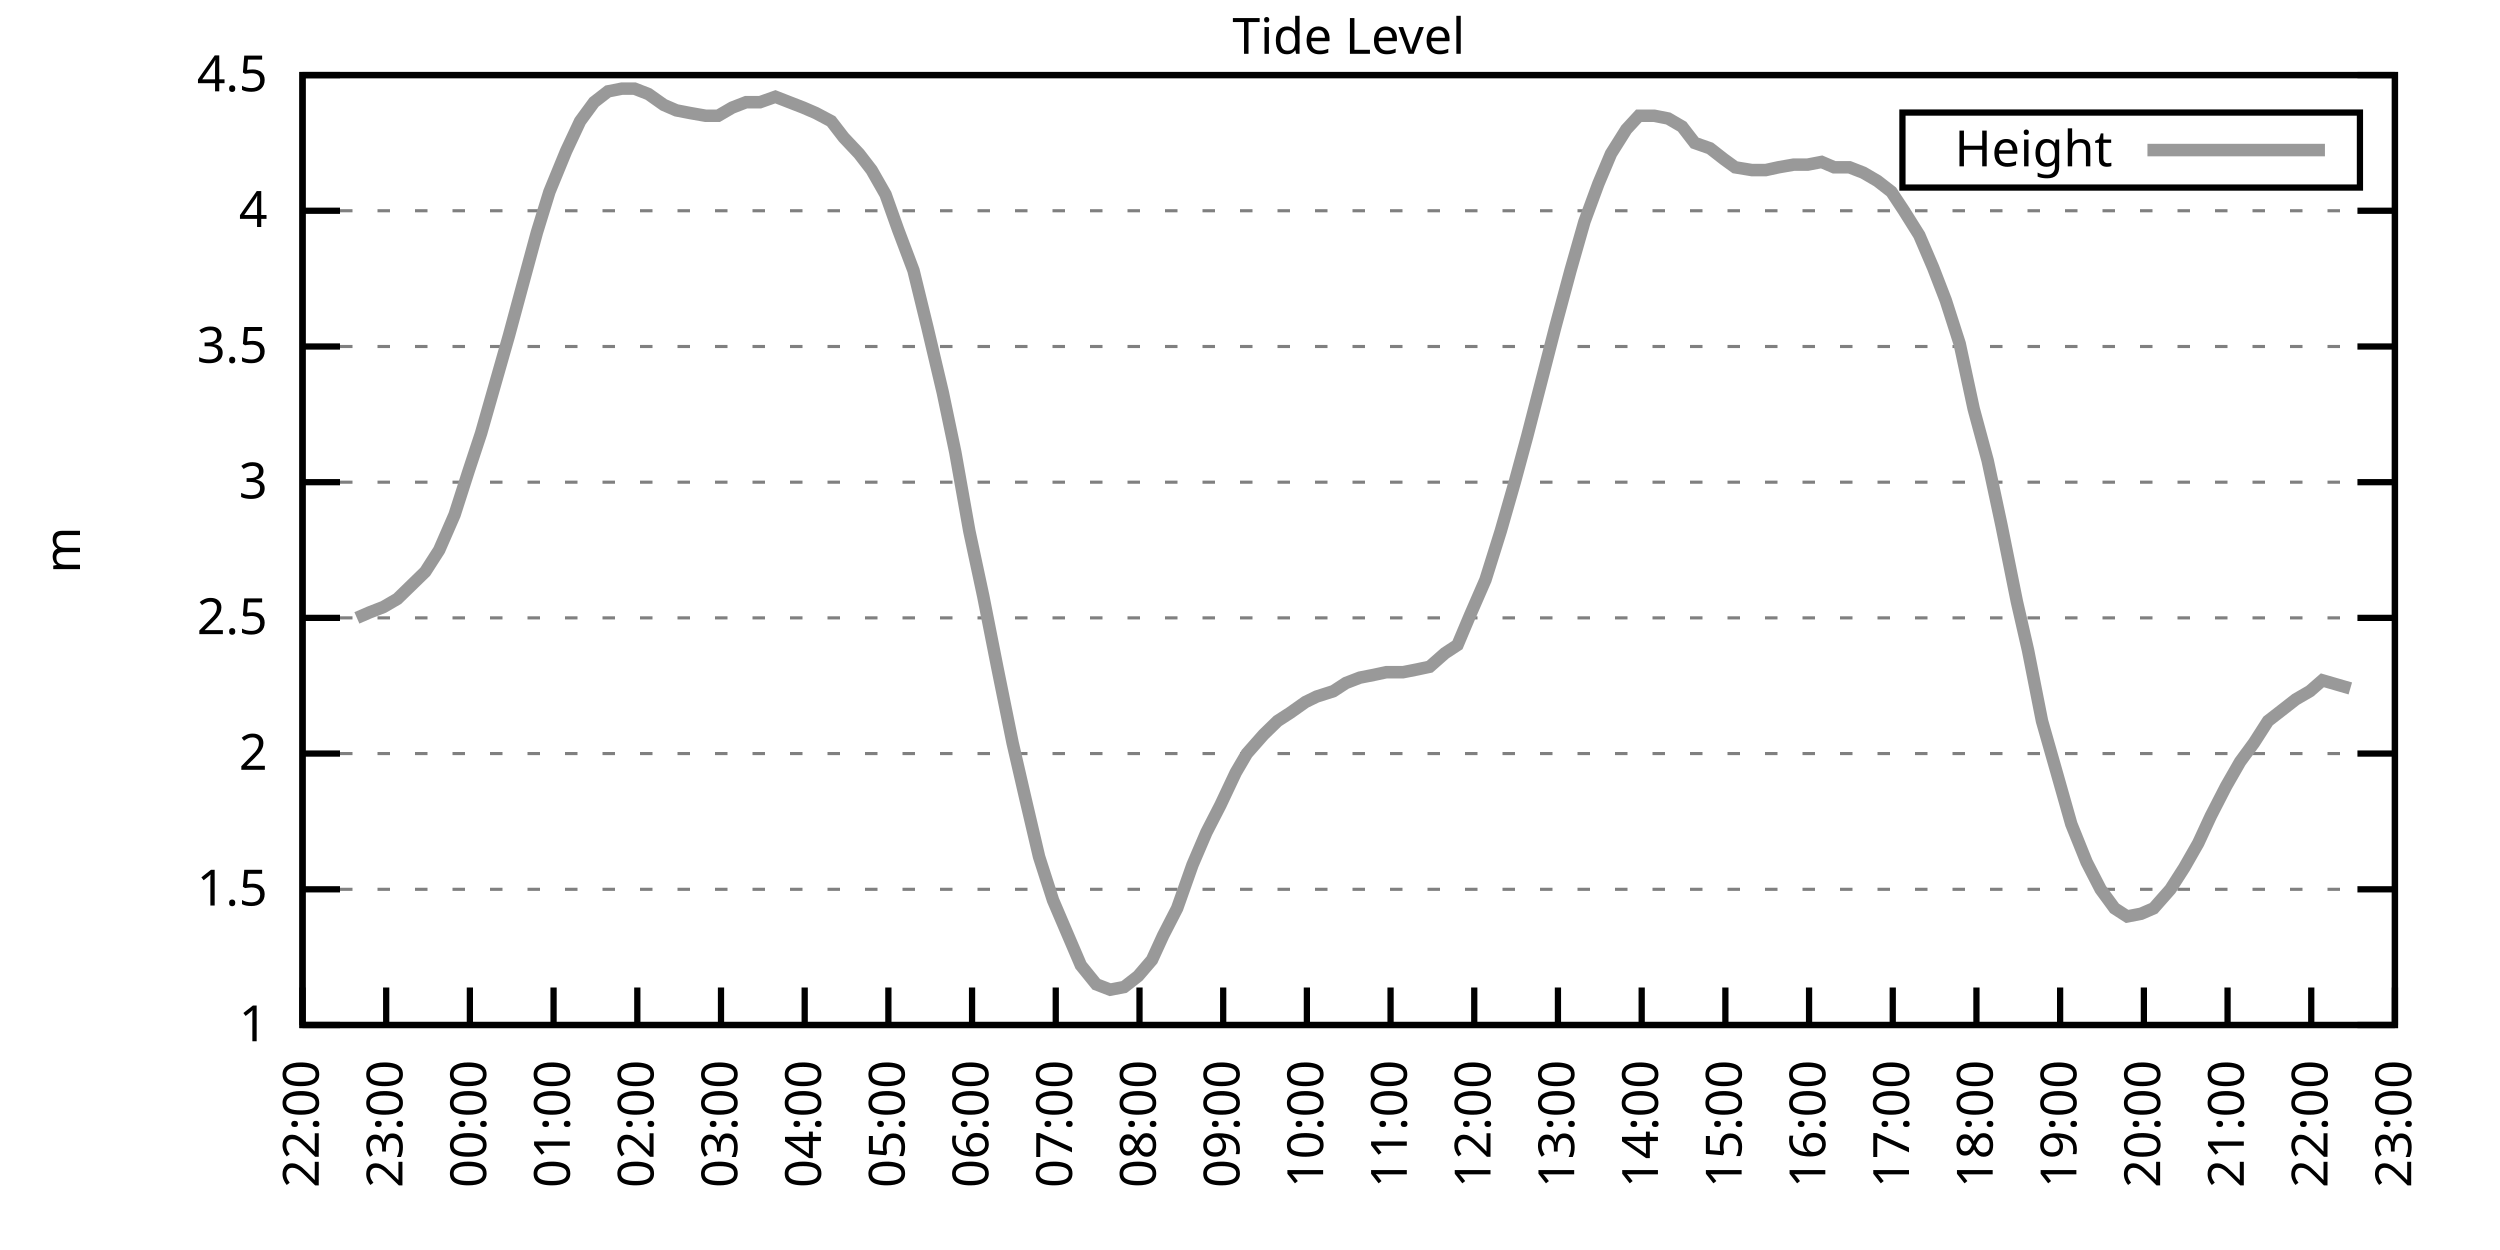
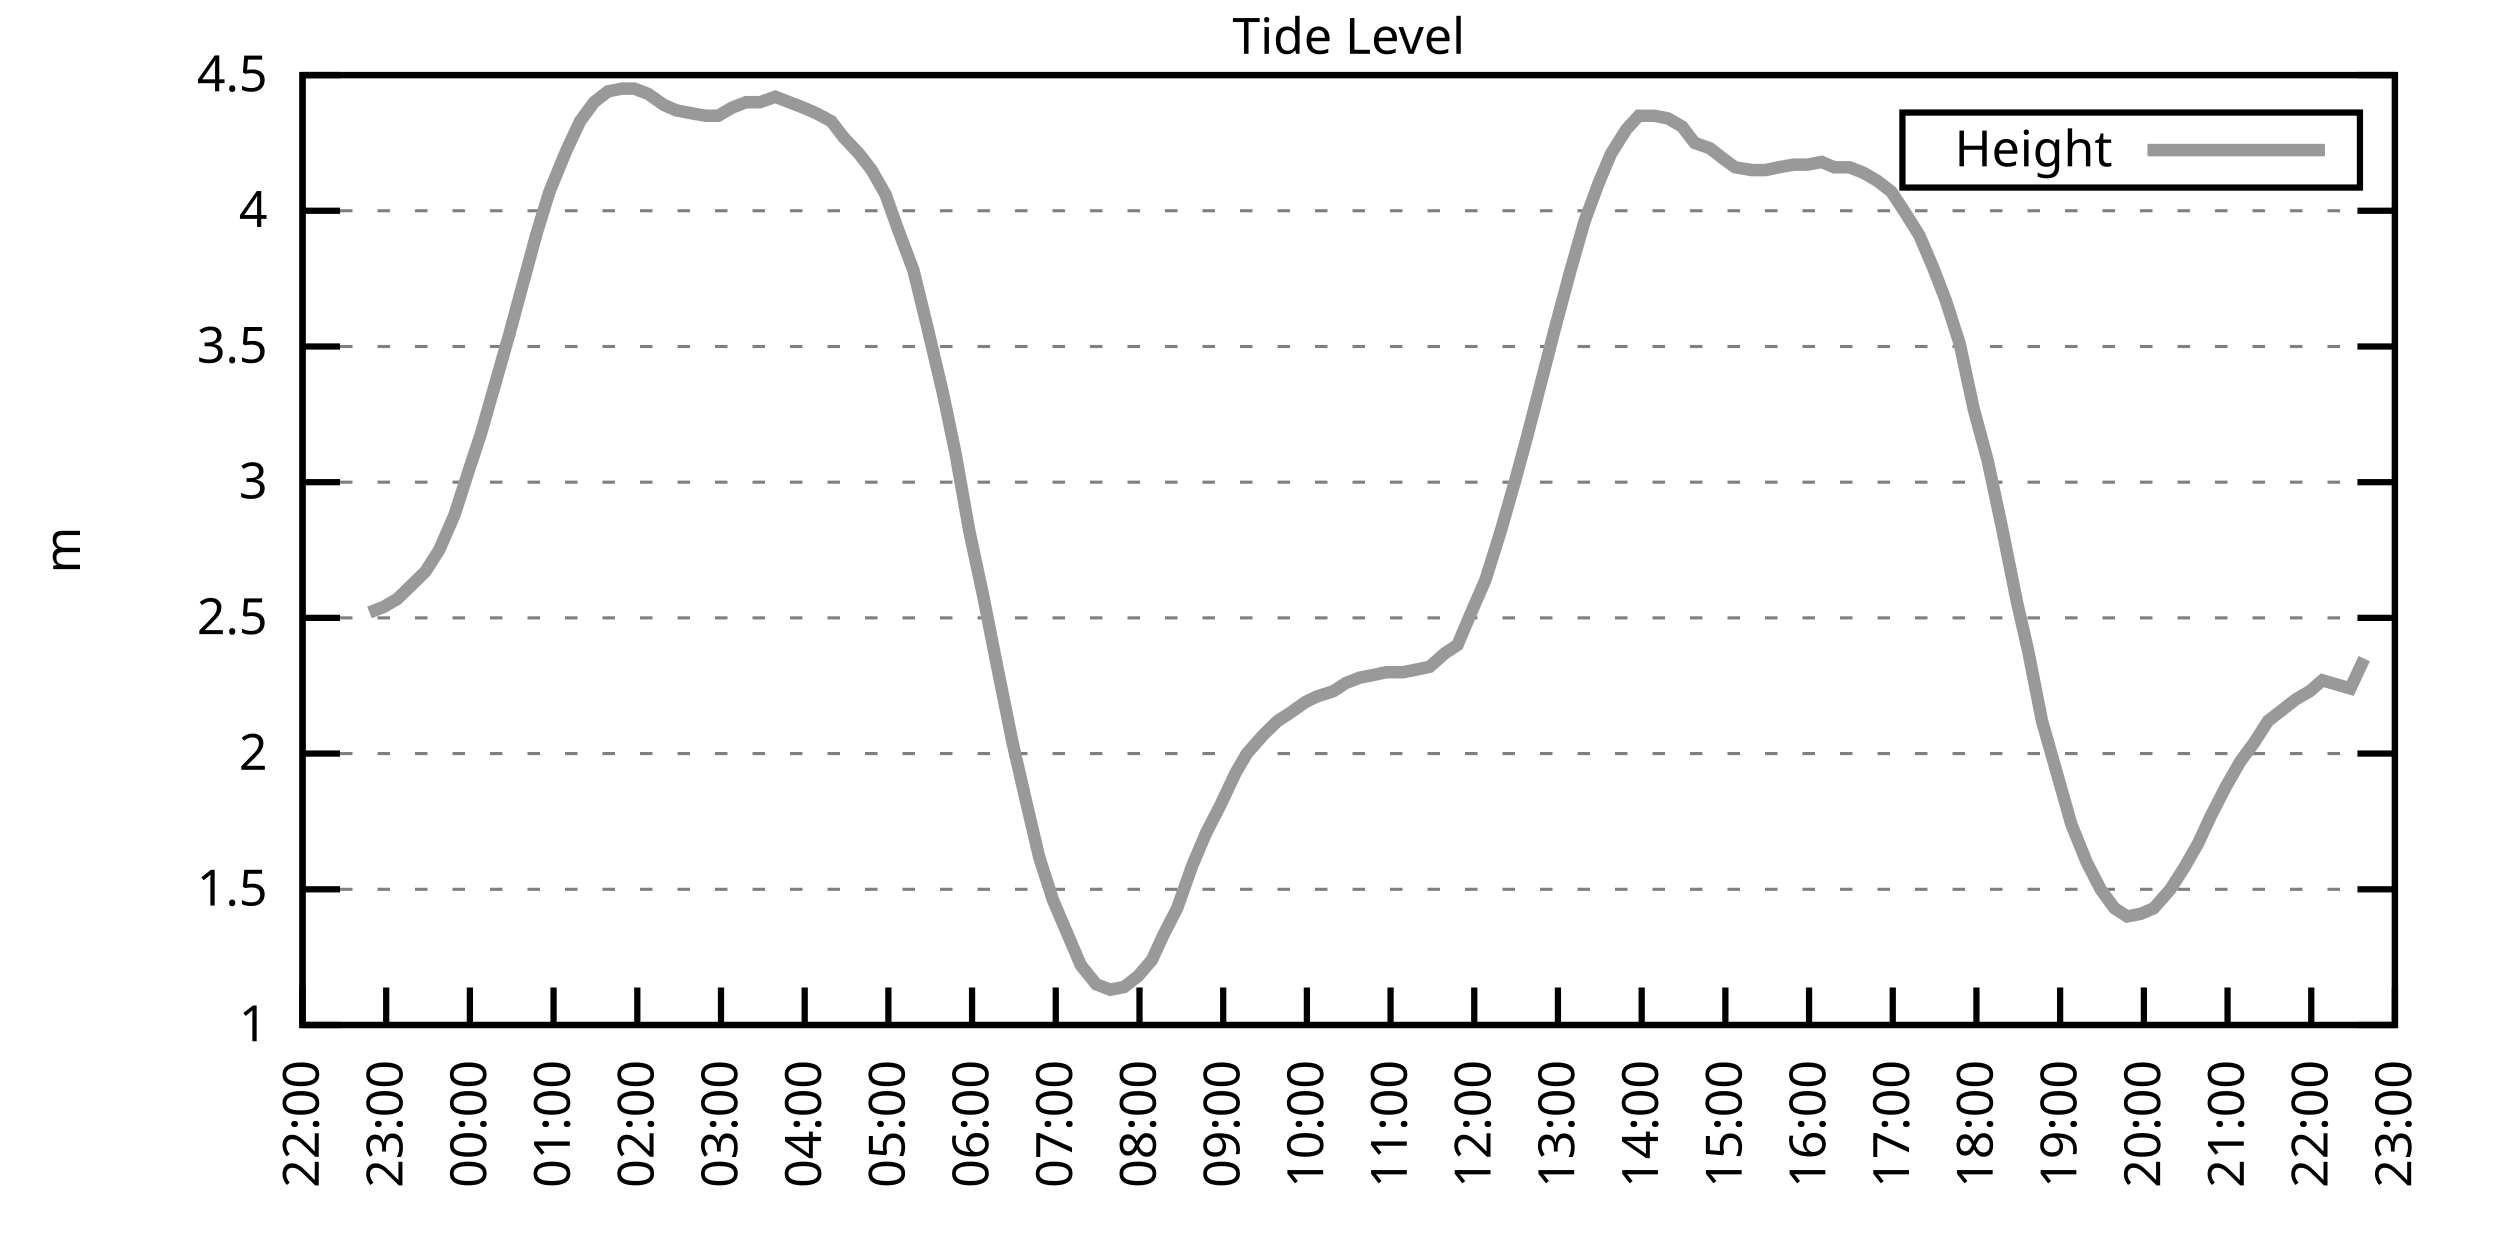
<svg xmlns="http://www.w3.org/2000/svg" xmlns:xlink="http://www.w3.org/1999/xlink" width="400" height="200" viewBox="0 0 400 200">
  <g id="gnuplot_canvas">
    <rect x="0" y="0" width="400" height="200" fill="none" />
    <defs>
      <circle id="gpDot" r="0.5" stroke-width="0.5" stroke="currentColor" />
      <path id="gpPt0" stroke-width="0.333" stroke="currentColor" d="M-1,0 h2 M0,-1 v2" />
      <path id="gpPt1" stroke-width="0.333" stroke="currentColor" d="M-1,-1 L1,1 M1,-1 L-1,1" />
      <path id="gpPt2" stroke-width="0.333" stroke="currentColor" d="M-1,0 L1,0 M0,-1 L0,1 M-1,-1 L1,1 M-1,1 L1,-1" />
      <rect id="gpPt3" stroke-width="0.333" stroke="currentColor" x="-1" y="-1" width="2" height="2" />
      <rect id="gpPt4" stroke-width="0.333" stroke="currentColor" fill="currentColor" x="-1" y="-1" width="2" height="2" />
      <circle id="gpPt5" stroke-width="0.333" stroke="currentColor" cx="0" cy="0" r="1" />
      <use xlink:href="#gpPt5" id="gpPt6" fill="currentColor" stroke="none" />
      <path id="gpPt7" stroke-width="0.333" stroke="currentColor" d="M0,-1.33 L-1.33,0.67 L1.33,0.67 z" />
      <use xlink:href="#gpPt7" id="gpPt8" fill="currentColor" stroke="none" />
      <use xlink:href="#gpPt7" id="gpPt9" stroke="currentColor" transform="rotate(180)" />
      <use xlink:href="#gpPt9" id="gpPt10" fill="currentColor" stroke="none" />
      <use xlink:href="#gpPt3" id="gpPt11" stroke="currentColor" transform="rotate(45)" />
      <use xlink:href="#gpPt11" id="gpPt12" fill="currentColor" stroke="none" />
      <path id="gpPt13" stroke-width="0.333" stroke="currentColor" d="M0,1.330 L1.265,0.411 L0.782,-1.067 L-0.782,-1.076 L-1.265,0.411 z" />
      <use xlink:href="#gpPt13" id="gpPt14" fill="currentColor" stroke="none" />
      <filter id="textbox" filterUnits="objectBoundingBox" x="0" y="0" height="1" width="1">
        <feFlood flood-color="white" flood-opacity="1" result="bgnd" />
        <feComposite in="SourceGraphic" in2="bgnd" operator="atop" />
      </filter>
      <filter id="greybox" filterUnits="objectBoundingBox" x="0" y="0" height="1" width="1">
        <feFlood flood-color="lightgrey" flood-opacity="1" result="grey" />
        <feComposite in="SourceGraphic" in2="grey" operator="atop" />
      </filter>
    </defs>
    <g fill="none" color="white" stroke="currentColor" stroke-width="1.00" stroke-linecap="butt" stroke-linejoin="miter">
</g>
    <g fill="none" color="black" stroke="currentColor" stroke-width="1.00" stroke-linecap="butt" stroke-linejoin="miter">
      <g stroke="none" shape-rendering="crispEdges">
        <polygon fill="rgb(255, 255, 255)" points="48.40,164.00 383.18,164.00 383.18,12.02 48.40,12.02 " />
      </g>
    </g>
    <g fill="none" color="black" stroke="currentColor" stroke-width="1.00" stroke-linecap="butt" stroke-linejoin="miter">
</g>
    <g fill="none" color="black" stroke="black" stroke-width="0.50" stroke-linecap="butt" stroke-linejoin="miter">
</g>
    <g fill="none" color="gray" stroke="currentColor" stroke-width="0.50" stroke-linecap="butt" stroke-linejoin="miter">
      <path stroke="gray" stroke-dasharray="2,4" class="gridline" d="M48.40,164.00 L383.19,164.00  " />
    </g>
    <g fill="none" color="gray" stroke="gray" stroke-width="1.00" stroke-linecap="butt" stroke-linejoin="miter">
</g>
    <g fill="none" color="black" stroke="currentColor" stroke-width="1.00" stroke-linecap="butt" stroke-linejoin="miter">
      <path stroke="black" d="M48.40,164.00 L54.40,164.00 M383.19,164.00 L377.19,164.00  " />
      <g transform="translate(42.80,166.60)" stroke="none" fill="black" font-family="Sans" font-size="8.00" text-anchor="end">
        <text>
          <tspan font-family="Sans"> 1</tspan>
        </text>
      </g>
    </g>
    <g fill="none" color="black" stroke="currentColor" stroke-width="1.00" stroke-linecap="butt" stroke-linejoin="miter">
</g>
    <g fill="none" color="black" stroke="black" stroke-width="0.50" stroke-linecap="butt" stroke-linejoin="miter">
</g>
    <g fill="none" color="gray" stroke="currentColor" stroke-width="0.50" stroke-linecap="butt" stroke-linejoin="miter">
      <path stroke="gray" stroke-dasharray="2,4" class="gridline" d="M48.40,142.29 L383.19,142.29  " />
    </g>
    <g fill="none" color="gray" stroke="gray" stroke-width="1.00" stroke-linecap="butt" stroke-linejoin="miter">
</g>
    <g fill="none" color="black" stroke="currentColor" stroke-width="1.00" stroke-linecap="butt" stroke-linejoin="miter">
      <path stroke="black" d="M48.40,142.29 L54.40,142.29 M383.19,142.29 L377.19,142.29  " />
      <g transform="translate(42.80,144.89)" stroke="none" fill="black" font-family="Sans" font-size="8.00" text-anchor="end">
        <text>
          <tspan font-family="Sans"> 1.5</tspan>
        </text>
      </g>
    </g>
    <g fill="none" color="black" stroke="currentColor" stroke-width="1.00" stroke-linecap="butt" stroke-linejoin="miter">
</g>
    <g fill="none" color="black" stroke="black" stroke-width="0.50" stroke-linecap="butt" stroke-linejoin="miter">
</g>
    <g fill="none" color="gray" stroke="currentColor" stroke-width="0.50" stroke-linecap="butt" stroke-linejoin="miter">
      <path stroke="gray" stroke-dasharray="2,4" class="gridline" d="M48.40,120.57 L383.19,120.57  " />
    </g>
    <g fill="none" color="gray" stroke="gray" stroke-width="1.00" stroke-linecap="butt" stroke-linejoin="miter">
</g>
    <g fill="none" color="black" stroke="currentColor" stroke-width="1.00" stroke-linecap="butt" stroke-linejoin="miter">
      <path stroke="black" d="M48.40,120.57 L54.40,120.57 M383.19,120.57 L377.19,120.57  " />
      <g transform="translate(42.80,123.17)" stroke="none" fill="black" font-family="Sans" font-size="8.00" text-anchor="end">
        <text>
          <tspan font-family="Sans"> 2</tspan>
        </text>
      </g>
    </g>
    <g fill="none" color="black" stroke="currentColor" stroke-width="1.00" stroke-linecap="butt" stroke-linejoin="miter">
</g>
    <g fill="none" color="black" stroke="black" stroke-width="0.50" stroke-linecap="butt" stroke-linejoin="miter">
</g>
    <g fill="none" color="gray" stroke="currentColor" stroke-width="0.50" stroke-linecap="butt" stroke-linejoin="miter">
      <path stroke="gray" stroke-dasharray="2,4" class="gridline" d="M48.40,98.86 L383.19,98.86  " />
    </g>
    <g fill="none" color="gray" stroke="gray" stroke-width="1.00" stroke-linecap="butt" stroke-linejoin="miter">
</g>
    <g fill="none" color="black" stroke="currentColor" stroke-width="1.00" stroke-linecap="butt" stroke-linejoin="miter">
      <path stroke="black" d="M48.40,98.86 L54.40,98.86 M383.19,98.86 L377.19,98.86  " />
      <g transform="translate(42.80,101.46)" stroke="none" fill="black" font-family="Sans" font-size="8.00" text-anchor="end">
        <text>
          <tspan font-family="Sans"> 2.5</tspan>
        </text>
      </g>
    </g>
    <g fill="none" color="black" stroke="currentColor" stroke-width="1.00" stroke-linecap="butt" stroke-linejoin="miter">
</g>
    <g fill="none" color="black" stroke="black" stroke-width="0.50" stroke-linecap="butt" stroke-linejoin="miter">
</g>
    <g fill="none" color="gray" stroke="currentColor" stroke-width="0.50" stroke-linecap="butt" stroke-linejoin="miter">
      <path stroke="gray" stroke-dasharray="2,4" class="gridline" d="M48.40,77.15 L383.19,77.15  " />
    </g>
    <g fill="none" color="gray" stroke="gray" stroke-width="1.00" stroke-linecap="butt" stroke-linejoin="miter">
</g>
    <g fill="none" color="black" stroke="currentColor" stroke-width="1.00" stroke-linecap="butt" stroke-linejoin="miter">
      <path stroke="black" d="M48.40,77.15 L54.40,77.15 M383.19,77.15 L377.19,77.15  " />
      <g transform="translate(42.80,79.75)" stroke="none" fill="black" font-family="Sans" font-size="8.00" text-anchor="end">
        <text>
          <tspan font-family="Sans"> 3</tspan>
        </text>
      </g>
    </g>
    <g fill="none" color="black" stroke="currentColor" stroke-width="1.00" stroke-linecap="butt" stroke-linejoin="miter">
</g>
    <g fill="none" color="black" stroke="black" stroke-width="0.50" stroke-linecap="butt" stroke-linejoin="miter">
</g>
    <g fill="none" color="gray" stroke="currentColor" stroke-width="0.50" stroke-linecap="butt" stroke-linejoin="miter">
      <path stroke="gray" stroke-dasharray="2,4" class="gridline" d="M48.40,55.44 L383.19,55.44  " />
    </g>
    <g fill="none" color="gray" stroke="gray" stroke-width="1.00" stroke-linecap="butt" stroke-linejoin="miter">
</g>
    <g fill="none" color="black" stroke="currentColor" stroke-width="1.00" stroke-linecap="butt" stroke-linejoin="miter">
      <path stroke="black" d="M48.40,55.44 L54.40,55.44 M383.19,55.44 L377.19,55.44  " />
      <g transform="translate(42.80,58.04)" stroke="none" fill="black" font-family="Sans" font-size="8.00" text-anchor="end">
        <text>
          <tspan font-family="Sans"> 3.5</tspan>
        </text>
      </g>
    </g>
    <g fill="none" color="black" stroke="currentColor" stroke-width="1.00" stroke-linecap="butt" stroke-linejoin="miter">
</g>
    <g fill="none" color="black" stroke="black" stroke-width="0.50" stroke-linecap="butt" stroke-linejoin="miter">
</g>
    <g fill="none" color="gray" stroke="currentColor" stroke-width="0.50" stroke-linecap="butt" stroke-linejoin="miter">
      <path stroke="gray" stroke-dasharray="2,4" class="gridline" d="M48.40,33.72 L383.19,33.72  " />
    </g>
    <g fill="none" color="gray" stroke="gray" stroke-width="1.00" stroke-linecap="butt" stroke-linejoin="miter">
</g>
    <g fill="none" color="black" stroke="currentColor" stroke-width="1.00" stroke-linecap="butt" stroke-linejoin="miter">
      <path stroke="black" d="M48.40,33.72 L54.40,33.72 M383.19,33.72 L377.19,33.72  " />
      <g transform="translate(42.80,36.32)" stroke="none" fill="black" font-family="Sans" font-size="8.00" text-anchor="end">
        <text>
          <tspan font-family="Sans"> 4</tspan>
        </text>
      </g>
    </g>
    <g fill="none" color="black" stroke="currentColor" stroke-width="1.00" stroke-linecap="butt" stroke-linejoin="miter">
</g>
    <g fill="none" color="black" stroke="black" stroke-width="0.50" stroke-linecap="butt" stroke-linejoin="miter">
</g>
    <g fill="none" color="gray" stroke="currentColor" stroke-width="0.50" stroke-linecap="butt" stroke-linejoin="miter">
      <path stroke="gray" stroke-dasharray="2,4" class="gridline" d="M48.40,12.01 L383.19,12.01  " />
    </g>
    <g fill="none" color="gray" stroke="gray" stroke-width="1.00" stroke-linecap="butt" stroke-linejoin="miter">
</g>
    <g fill="none" color="black" stroke="currentColor" stroke-width="1.00" stroke-linecap="butt" stroke-linejoin="miter">
      <path stroke="black" d="M48.40,12.01 L54.40,12.01 M383.19,12.01 L377.19,12.01  " />
      <g transform="translate(42.80,14.61)" stroke="none" fill="black" font-family="Sans" font-size="8.00" text-anchor="end">
        <text>
          <tspan font-family="Sans"> 4.5</tspan>
        </text>
      </g>
    </g>
    <g fill="none" color="black" stroke="currentColor" stroke-width="1.00" stroke-linecap="butt" stroke-linejoin="miter">
      <path stroke="black" d="M48.40,164.00 L48.40,158.00  " />
      <g transform="translate(51.00,169.60) rotate(270.00)" stroke="none" fill="black" font-family="Sans" font-size="8.00" text-anchor="end">
        <text>
          <tspan font-family="Sans">22:00</tspan>
        </text>
      </g>
    </g>
    <g fill="none" color="black" stroke="currentColor" stroke-width="1.00" stroke-linecap="butt" stroke-linejoin="miter">
      <path stroke="black" d="M61.79,164.00 L61.79,158.00  " />
      <g transform="translate(64.39,169.60) rotate(270.00)" stroke="none" fill="black" font-family="Sans" font-size="8.00" text-anchor="end">
        <text>
          <tspan font-family="Sans">23:00</tspan>
        </text>
      </g>
    </g>
    <g fill="none" color="black" stroke="currentColor" stroke-width="1.00" stroke-linecap="butt" stroke-linejoin="miter">
      <path stroke="black" d="M75.18,164.00 L75.18,158.00  " />
      <g transform="translate(77.78,169.60) rotate(270.00)" stroke="none" fill="black" font-family="Sans" font-size="8.00" text-anchor="end">
        <text>
          <tspan font-family="Sans">00:00</tspan>
        </text>
      </g>
    </g>
    <g fill="none" color="black" stroke="currentColor" stroke-width="1.00" stroke-linecap="butt" stroke-linejoin="miter">
      <path stroke="black" d="M88.57,164.00 L88.57,158.00  " />
      <g transform="translate(91.17,169.60) rotate(270.00)" stroke="none" fill="black" font-family="Sans" font-size="8.00" text-anchor="end">
        <text>
          <tspan font-family="Sans">01:00</tspan>
        </text>
      </g>
    </g>
    <g fill="none" color="black" stroke="currentColor" stroke-width="1.00" stroke-linecap="butt" stroke-linejoin="miter">
      <path stroke="black" d="M101.97,164.00 L101.97,158.00  " />
      <g transform="translate(104.57,169.60) rotate(270.00)" stroke="none" fill="black" font-family="Sans" font-size="8.00" text-anchor="end">
        <text>
          <tspan font-family="Sans">02:00</tspan>
        </text>
      </g>
    </g>
    <g fill="none" color="black" stroke="currentColor" stroke-width="1.00" stroke-linecap="butt" stroke-linejoin="miter">
      <path stroke="black" d="M115.36,164.00 L115.36,158.00  " />
      <g transform="translate(117.96,169.60) rotate(270.00)" stroke="none" fill="black" font-family="Sans" font-size="8.00" text-anchor="end">
        <text>
          <tspan font-family="Sans">03:00</tspan>
        </text>
      </g>
    </g>
    <g fill="none" color="black" stroke="currentColor" stroke-width="1.00" stroke-linecap="butt" stroke-linejoin="miter">
      <path stroke="black" d="M128.75,164.00 L128.75,158.00  " />
      <g transform="translate(131.35,169.60) rotate(270.00)" stroke="none" fill="black" font-family="Sans" font-size="8.00" text-anchor="end">
        <text>
          <tspan font-family="Sans">04:00</tspan>
        </text>
      </g>
    </g>
    <g fill="none" color="black" stroke="currentColor" stroke-width="1.00" stroke-linecap="butt" stroke-linejoin="miter">
      <path stroke="black" d="M142.14,164.00 L142.14,158.00  " />
      <g transform="translate(144.74,169.60) rotate(270.00)" stroke="none" fill="black" font-family="Sans" font-size="8.00" text-anchor="end">
        <text>
          <tspan font-family="Sans">05:00</tspan>
        </text>
      </g>
    </g>
    <g fill="none" color="black" stroke="currentColor" stroke-width="1.00" stroke-linecap="butt" stroke-linejoin="miter">
      <path stroke="black" d="M155.53,164.00 L155.53,158.00  " />
      <g transform="translate(158.13,169.60) rotate(270.00)" stroke="none" fill="black" font-family="Sans" font-size="8.00" text-anchor="end">
        <text>
          <tspan font-family="Sans">06:00</tspan>
        </text>
      </g>
    </g>
    <g fill="none" color="black" stroke="currentColor" stroke-width="1.00" stroke-linecap="butt" stroke-linejoin="miter">
      <path stroke="black" d="M168.92,164.00 L168.92,158.00  " />
      <g transform="translate(171.52,169.60) rotate(270.00)" stroke="none" fill="black" font-family="Sans" font-size="8.00" text-anchor="end">
        <text>
          <tspan font-family="Sans">07:00</tspan>
        </text>
      </g>
    </g>
    <g fill="none" color="black" stroke="currentColor" stroke-width="1.00" stroke-linecap="butt" stroke-linejoin="miter">
      <path stroke="black" d="M182.32,164.00 L182.32,158.00  " />
      <g transform="translate(184.92,169.60) rotate(270.00)" stroke="none" fill="black" font-family="Sans" font-size="8.00" text-anchor="end">
        <text>
          <tspan font-family="Sans">08:00</tspan>
        </text>
      </g>
    </g>
    <g fill="none" color="black" stroke="currentColor" stroke-width="1.00" stroke-linecap="butt" stroke-linejoin="miter">
      <path stroke="black" d="M195.71,164.00 L195.71,158.00  " />
      <g transform="translate(198.31,169.60) rotate(270.00)" stroke="none" fill="black" font-family="Sans" font-size="8.00" text-anchor="end">
        <text>
          <tspan font-family="Sans">09:00</tspan>
        </text>
      </g>
    </g>
    <g fill="none" color="black" stroke="currentColor" stroke-width="1.00" stroke-linecap="butt" stroke-linejoin="miter">
      <path stroke="black" d="M209.10,164.00 L209.10,158.00  " />
      <g transform="translate(211.70,169.60) rotate(270.00)" stroke="none" fill="black" font-family="Sans" font-size="8.00" text-anchor="end">
        <text>
          <tspan font-family="Sans">10:00</tspan>
        </text>
      </g>
    </g>
    <g fill="none" color="black" stroke="currentColor" stroke-width="1.00" stroke-linecap="butt" stroke-linejoin="miter">
      <path stroke="black" d="M222.49,164.00 L222.49,158.00  " />
      <g transform="translate(225.09,169.60) rotate(270.00)" stroke="none" fill="black" font-family="Sans" font-size="8.00" text-anchor="end">
        <text>
          <tspan font-family="Sans">11:00</tspan>
        </text>
      </g>
    </g>
    <g fill="none" color="black" stroke="currentColor" stroke-width="1.00" stroke-linecap="butt" stroke-linejoin="miter">
      <path stroke="black" d="M235.88,164.00 L235.88,158.00  " />
      <g transform="translate(238.48,169.60) rotate(270.00)" stroke="none" fill="black" font-family="Sans" font-size="8.00" text-anchor="end">
        <text>
          <tspan font-family="Sans">12:00</tspan>
        </text>
      </g>
    </g>
    <g fill="none" color="black" stroke="currentColor" stroke-width="1.00" stroke-linecap="butt" stroke-linejoin="miter">
      <path stroke="black" d="M249.27,164.00 L249.27,158.00  " />
      <g transform="translate(251.87,169.60) rotate(270.00)" stroke="none" fill="black" font-family="Sans" font-size="8.00" text-anchor="end">
        <text>
          <tspan font-family="Sans">13:00</tspan>
        </text>
      </g>
    </g>
    <g fill="none" color="black" stroke="currentColor" stroke-width="1.00" stroke-linecap="butt" stroke-linejoin="miter">
      <path stroke="black" d="M262.67,164.00 L262.67,158.00  " />
      <g transform="translate(265.27,169.60) rotate(270.00)" stroke="none" fill="black" font-family="Sans" font-size="8.00" text-anchor="end">
        <text>
          <tspan font-family="Sans">14:00</tspan>
        </text>
      </g>
    </g>
    <g fill="none" color="black" stroke="currentColor" stroke-width="1.00" stroke-linecap="butt" stroke-linejoin="miter">
      <path stroke="black" d="M276.06,164.00 L276.06,158.00  " />
      <g transform="translate(278.66,169.60) rotate(270.00)" stroke="none" fill="black" font-family="Sans" font-size="8.00" text-anchor="end">
        <text>
          <tspan font-family="Sans">15:00</tspan>
        </text>
      </g>
    </g>
    <g fill="none" color="black" stroke="currentColor" stroke-width="1.00" stroke-linecap="butt" stroke-linejoin="miter">
      <path stroke="black" d="M289.45,164.00 L289.45,158.00  " />
      <g transform="translate(292.05,169.60) rotate(270.00)" stroke="none" fill="black" font-family="Sans" font-size="8.00" text-anchor="end">
        <text>
          <tspan font-family="Sans">16:00</tspan>
        </text>
      </g>
    </g>
    <g fill="none" color="black" stroke="currentColor" stroke-width="1.00" stroke-linecap="butt" stroke-linejoin="miter">
      <path stroke="black" d="M302.84,164.00 L302.84,158.00  " />
      <g transform="translate(305.44,169.60) rotate(270.00)" stroke="none" fill="black" font-family="Sans" font-size="8.00" text-anchor="end">
        <text>
          <tspan font-family="Sans">17:00</tspan>
        </text>
      </g>
    </g>
    <g fill="none" color="black" stroke="currentColor" stroke-width="1.00" stroke-linecap="butt" stroke-linejoin="miter">
      <path stroke="black" d="M316.23,164.00 L316.23,158.00  " />
      <g transform="translate(318.83,169.60) rotate(270.00)" stroke="none" fill="black" font-family="Sans" font-size="8.00" text-anchor="end">
        <text>
          <tspan font-family="Sans">18:00</tspan>
        </text>
      </g>
    </g>
    <g fill="none" color="black" stroke="currentColor" stroke-width="1.00" stroke-linecap="butt" stroke-linejoin="miter">
      <path stroke="black" d="M329.62,164.00 L329.62,158.00  " />
      <g transform="translate(332.22,169.60) rotate(270.00)" stroke="none" fill="black" font-family="Sans" font-size="8.00" text-anchor="end">
        <text>
          <tspan font-family="Sans">19:00</tspan>
        </text>
      </g>
    </g>
    <g fill="none" color="black" stroke="currentColor" stroke-width="1.00" stroke-linecap="butt" stroke-linejoin="miter">
      <path stroke="black" d="M343.02,164.00 L343.02,158.00  " />
      <g transform="translate(345.62,169.60) rotate(270.00)" stroke="none" fill="black" font-family="Sans" font-size="8.00" text-anchor="end">
        <text>
          <tspan font-family="Sans">20:00</tspan>
        </text>
      </g>
    </g>
    <g fill="none" color="black" stroke="currentColor" stroke-width="1.00" stroke-linecap="butt" stroke-linejoin="miter">
      <path stroke="black" d="M356.41,164.00 L356.41,158.00  " />
      <g transform="translate(359.01,169.60) rotate(270.00)" stroke="none" fill="black" font-family="Sans" font-size="8.00" text-anchor="end">
        <text>
          <tspan font-family="Sans">21:00</tspan>
        </text>
      </g>
    </g>
    <g fill="none" color="black" stroke="currentColor" stroke-width="1.00" stroke-linecap="butt" stroke-linejoin="miter">
      <path stroke="black" d="M369.80,164.00 L369.80,158.00  " />
      <g transform="translate(372.40,169.60) rotate(270.00)" stroke="none" fill="black" font-family="Sans" font-size="8.00" text-anchor="end">
        <text>
          <tspan font-family="Sans">22:00</tspan>
        </text>
      </g>
    </g>
    <g fill="none" color="black" stroke="currentColor" stroke-width="1.00" stroke-linecap="butt" stroke-linejoin="miter">
      <path stroke="black" d="M383.19,164.00 L383.19,158.00  " />
      <g transform="translate(385.79,169.60) rotate(270.00)" stroke="none" fill="black" font-family="Sans" font-size="8.00" text-anchor="end">
        <text>
          <tspan font-family="Sans">23:00</tspan>
        </text>
      </g>
    </g>
    <g fill="none" color="black" stroke="currentColor" stroke-width="1.00" stroke-linecap="butt" stroke-linejoin="miter">
</g>
    <g fill="none" color="black" stroke="currentColor" stroke-width="1.00" stroke-linecap="butt" stroke-linejoin="miter">
      <path stroke="black" d="M48.40,12.01 L48.40,164.00 L383.19,164.00 L383.19,12.01 L48.40,12.01 Z  " />
    </g>
    <g fill="none" color="black" stroke="currentColor" stroke-width="1.00" stroke-linecap="butt" stroke-linejoin="miter">
</g>
    <g fill="none" color="black" stroke="currentColor" stroke-width="1.00" stroke-linecap="butt" stroke-linejoin="miter">
      <path stroke="black" d="M304.39,30.01 L304.39,18.01 L377.59,18.01 L377.59,30.01 L304.39,30.01 Z  " />
    </g>
    <g id="Tide_level_plot_1">
      <g fill="none" color="white" stroke="black" stroke-width="2.00" stroke-linecap="butt" stroke-linejoin="miter">
</g>
      <g fill="none" color="black" stroke="currentColor" stroke-width="2.00" stroke-linecap="butt" stroke-linejoin="miter">
        <g transform="translate(337.99,26.61)" stroke="none" fill="black" font-family="Sans" font-size="8.00" text-anchor="end">
          <text>
            <tspan font-family="Sans">Height</tspan>
          </text>
        </g>
      </g>
      <g fill="none" color="black" stroke="currentColor" stroke-width="2.00" stroke-linecap="butt" stroke-linejoin="miter">
-         <path stroke="rgb(153, 153, 153)" d="M343.59,24.01 L371.99,24.01 M57.10,98.86 L59.11,97.99 L61.35,97.12 L63.58,95.82 L65.81,93.65 L68.04,91.48   L70.27,88.00 L72.73,82.36 L74.96,75.41 L76.97,69.33 L79.20,61.52 L81.43,53.70 L83.66,45.45 L85.90,37.20   L87.91,30.68 L90.58,24.17 L92.82,19.39 L95.05,16.35 L97.28,14.62 L99.51,14.18 L101.52,14.18 L103.75,15.05   L106.21,16.79 L108.22,17.66 L110.45,18.09 L112.90,18.52 L114.91,18.52 L117.14,17.22 L119.38,16.35 L121.61,16.35   L124.06,15.48 L126.29,16.35 L128.53,17.22 L130.54,18.09 L132.99,19.39 L135.00,22.00 L137.45,24.60 L139.46,27.21   L141.69,31.12 L143.70,36.76 L146.16,43.28 L148.39,52.40 L150.85,62.82 L152.85,72.37 L155.09,84.97 L157.32,95.39   L159.55,106.68 L162.01,118.84 L164.01,127.52 L166.25,137.08 L168.48,144.02 L170.71,149.24 L172.94,154.45 L175.40,157.49   L177.63,158.35 L179.86,157.92 L182.09,156.18 L184.32,153.58 L186.11,149.67 L188.34,145.33 L190.80,138.38 L193.03,133.17   L195.26,128.83 L197.72,123.61 L199.50,120.57 L202.18,117.53 L204.41,115.36 L206.42,114.06 L208.88,112.32 L210.66,111.45   L213.34,110.59 L215.35,109.28 L217.58,108.42 L219.81,107.98 L221.82,107.55 L224.50,107.55 L226.73,107.11 L228.74,106.68   L231.20,104.51 L233.20,103.20 L235.21,98.43 L237.67,92.78 L240.12,84.97 L242.36,77.15 L244.36,69.77 L246.60,61.08   L248.83,52.40 L251.28,43.28 L253.51,35.46 L255.75,29.38 L257.76,24.60 L260.21,20.70 L262.22,18.52 L264.67,18.52   L266.91,18.96 L269.14,20.26 L271.15,22.87 L273.60,23.73 L275.83,25.47 L277.62,26.77 L280.30,27.21 L282.53,27.21   L284.54,26.77 L286.99,26.34 L289.23,26.34 L291.46,25.91 L293.47,26.77 L295.92,26.77 L298.15,27.64 L300.39,28.95   L302.62,30.68 L304.63,33.72 L307.08,37.63 L309.31,42.84 L311.32,48.05 L313.55,55.00 L315.79,65.42 L318.02,73.67   L320.25,84.10 L322.70,96.26 L324.49,104.07 L326.72,115.36 L328.95,123.18 L331.41,131.86 L333.86,137.94 L336.10,142.29   L338.33,145.33 L340.34,146.63 L342.57,146.20 L344.58,145.33 L347.26,142.29 L349.49,138.81 L351.72,134.90 L353.73,130.56   L356.18,125.79 L358.42,121.88 L360.65,118.84 L362.88,115.36 L365.11,113.63 L367.34,111.89 L369.58,110.59 L371.58,108.85   L376.05,110.15  " />
+         <path stroke="rgb(153, 153, 153)" d="M343.59,24.01 L371.99,24.01 M59.11,97.99 L61.35,97.12 L63.58,95.82 L65.81,93.65 L68.04,91.48 L70.27,88.00   L72.73,82.36 L74.96,75.41 L76.97,69.33 L79.20,61.52 L81.43,53.70 L83.66,45.45 L85.90,37.20 L87.91,30.68   L90.58,24.17 L92.82,19.39 L95.05,16.35 L97.28,14.62 L99.51,14.18 L101.52,14.18 L103.75,15.05 L106.21,16.79   L108.22,17.66 L110.45,18.09 L112.90,18.52 L114.91,18.52 L117.14,17.22 L119.38,16.35 L121.61,16.35 L124.06,15.48   L126.29,16.35 L128.53,17.22 L130.54,18.09 L132.99,19.39 L135.00,22.00 L137.45,24.60 L139.46,27.21 L141.69,31.12   L143.70,36.76 L146.16,43.28 L148.39,52.40 L150.85,62.82 L152.85,72.37 L155.09,84.97 L157.32,95.39 L159.55,106.68   L162.01,118.84 L164.01,127.52 L166.25,137.08 L168.48,144.02 L170.71,149.24 L172.94,154.45 L175.40,157.49 L177.63,158.35   L179.86,157.92 L182.09,156.18 L184.32,153.58 L186.11,149.67 L188.34,145.33 L190.80,138.38 L193.03,133.17 L195.26,128.83   L197.72,123.61 L199.50,120.57 L202.18,117.53 L204.41,115.36 L206.42,114.06 L208.88,112.32 L210.66,111.45 L213.34,110.59   L215.35,109.28 L217.58,108.42 L219.81,107.98 L221.82,107.55 L224.50,107.55 L226.73,107.11 L228.74,106.68 L231.20,104.51   L233.20,103.20 L235.21,98.43 L237.67,92.78 L240.12,84.97 L242.36,77.15 L244.36,69.77 L246.60,61.08 L248.83,52.40   L251.28,43.28 L253.51,35.46 L255.75,29.38 L257.76,24.60 L260.21,20.70 L262.22,18.52 L264.67,18.52 L266.91,18.96   L269.14,20.26 L271.15,22.87 L273.60,23.73 L275.83,25.47 L277.62,26.77 L280.30,27.21 L282.53,27.21 L284.54,26.77   L286.99,26.34 L289.23,26.34 L291.46,25.91 L293.47,26.77 L295.92,26.77 L298.15,27.64 L300.39,28.95 L302.62,30.68   L304.63,33.72 L307.08,37.63 L309.31,42.84 L311.32,48.05 L313.55,55.00 L315.79,65.42 L318.02,73.67 L320.25,84.10   L322.70,96.26 L324.49,104.07 L326.72,115.36 L328.95,123.18 L331.41,131.86 L333.86,137.94 L336.10,142.29 L338.33,145.33   L340.34,146.63 L342.57,146.20 L344.58,145.33 L347.26,142.29 L349.49,138.81 L351.72,134.90 L353.73,130.56 L356.18,125.79   L358.42,121.88 L360.65,118.84 L362.88,115.36 L365.11,113.63 L367.34,111.89 L369.58,110.59 L371.58,108.85 L376.05,110.15   L378.28,105.38  " />
      </g>
    </g>
    <g fill="none" color="black" stroke="currentColor" stroke-width="2.00" stroke-linecap="butt" stroke-linejoin="miter">
</g>
    <g fill="none" color="black" stroke="black" stroke-width="1.00" stroke-linecap="butt" stroke-linejoin="miter">
</g>
    <g fill="none" color="black" stroke="currentColor" stroke-width="1.00" stroke-linecap="butt" stroke-linejoin="miter">
      <path stroke="black" d="M48.40,12.01 L48.40,164.00 L383.19,164.00 L383.19,12.01 L48.40,12.01 Z  " />
      <g transform="translate(12.80,88.01) rotate(270.00)" stroke="none" fill="black" font-family="Sans" font-size="8.00" text-anchor="middle">
        <text>
          <tspan font-family="Sans">m</tspan>
        </text>
      </g>
    </g>
    <g fill="none" color="black" stroke="currentColor" stroke-width="1.00" stroke-linecap="butt" stroke-linejoin="miter">
</g>
    <g fill="none" color="black" stroke="currentColor" stroke-width="1.00" stroke-linecap="butt" stroke-linejoin="miter">
      <g transform="translate(215.79,8.61)" stroke="none" fill="black" font-family="Sans" font-size="8.00" text-anchor="middle">
        <text>
          <tspan font-family="Sans">Tide Level</tspan>
        </text>
      </g>
    </g>
    <g fill="none" color="black" stroke="currentColor" stroke-width="1.00" stroke-linecap="butt" stroke-linejoin="miter">
</g>
  </g>
</svg>
